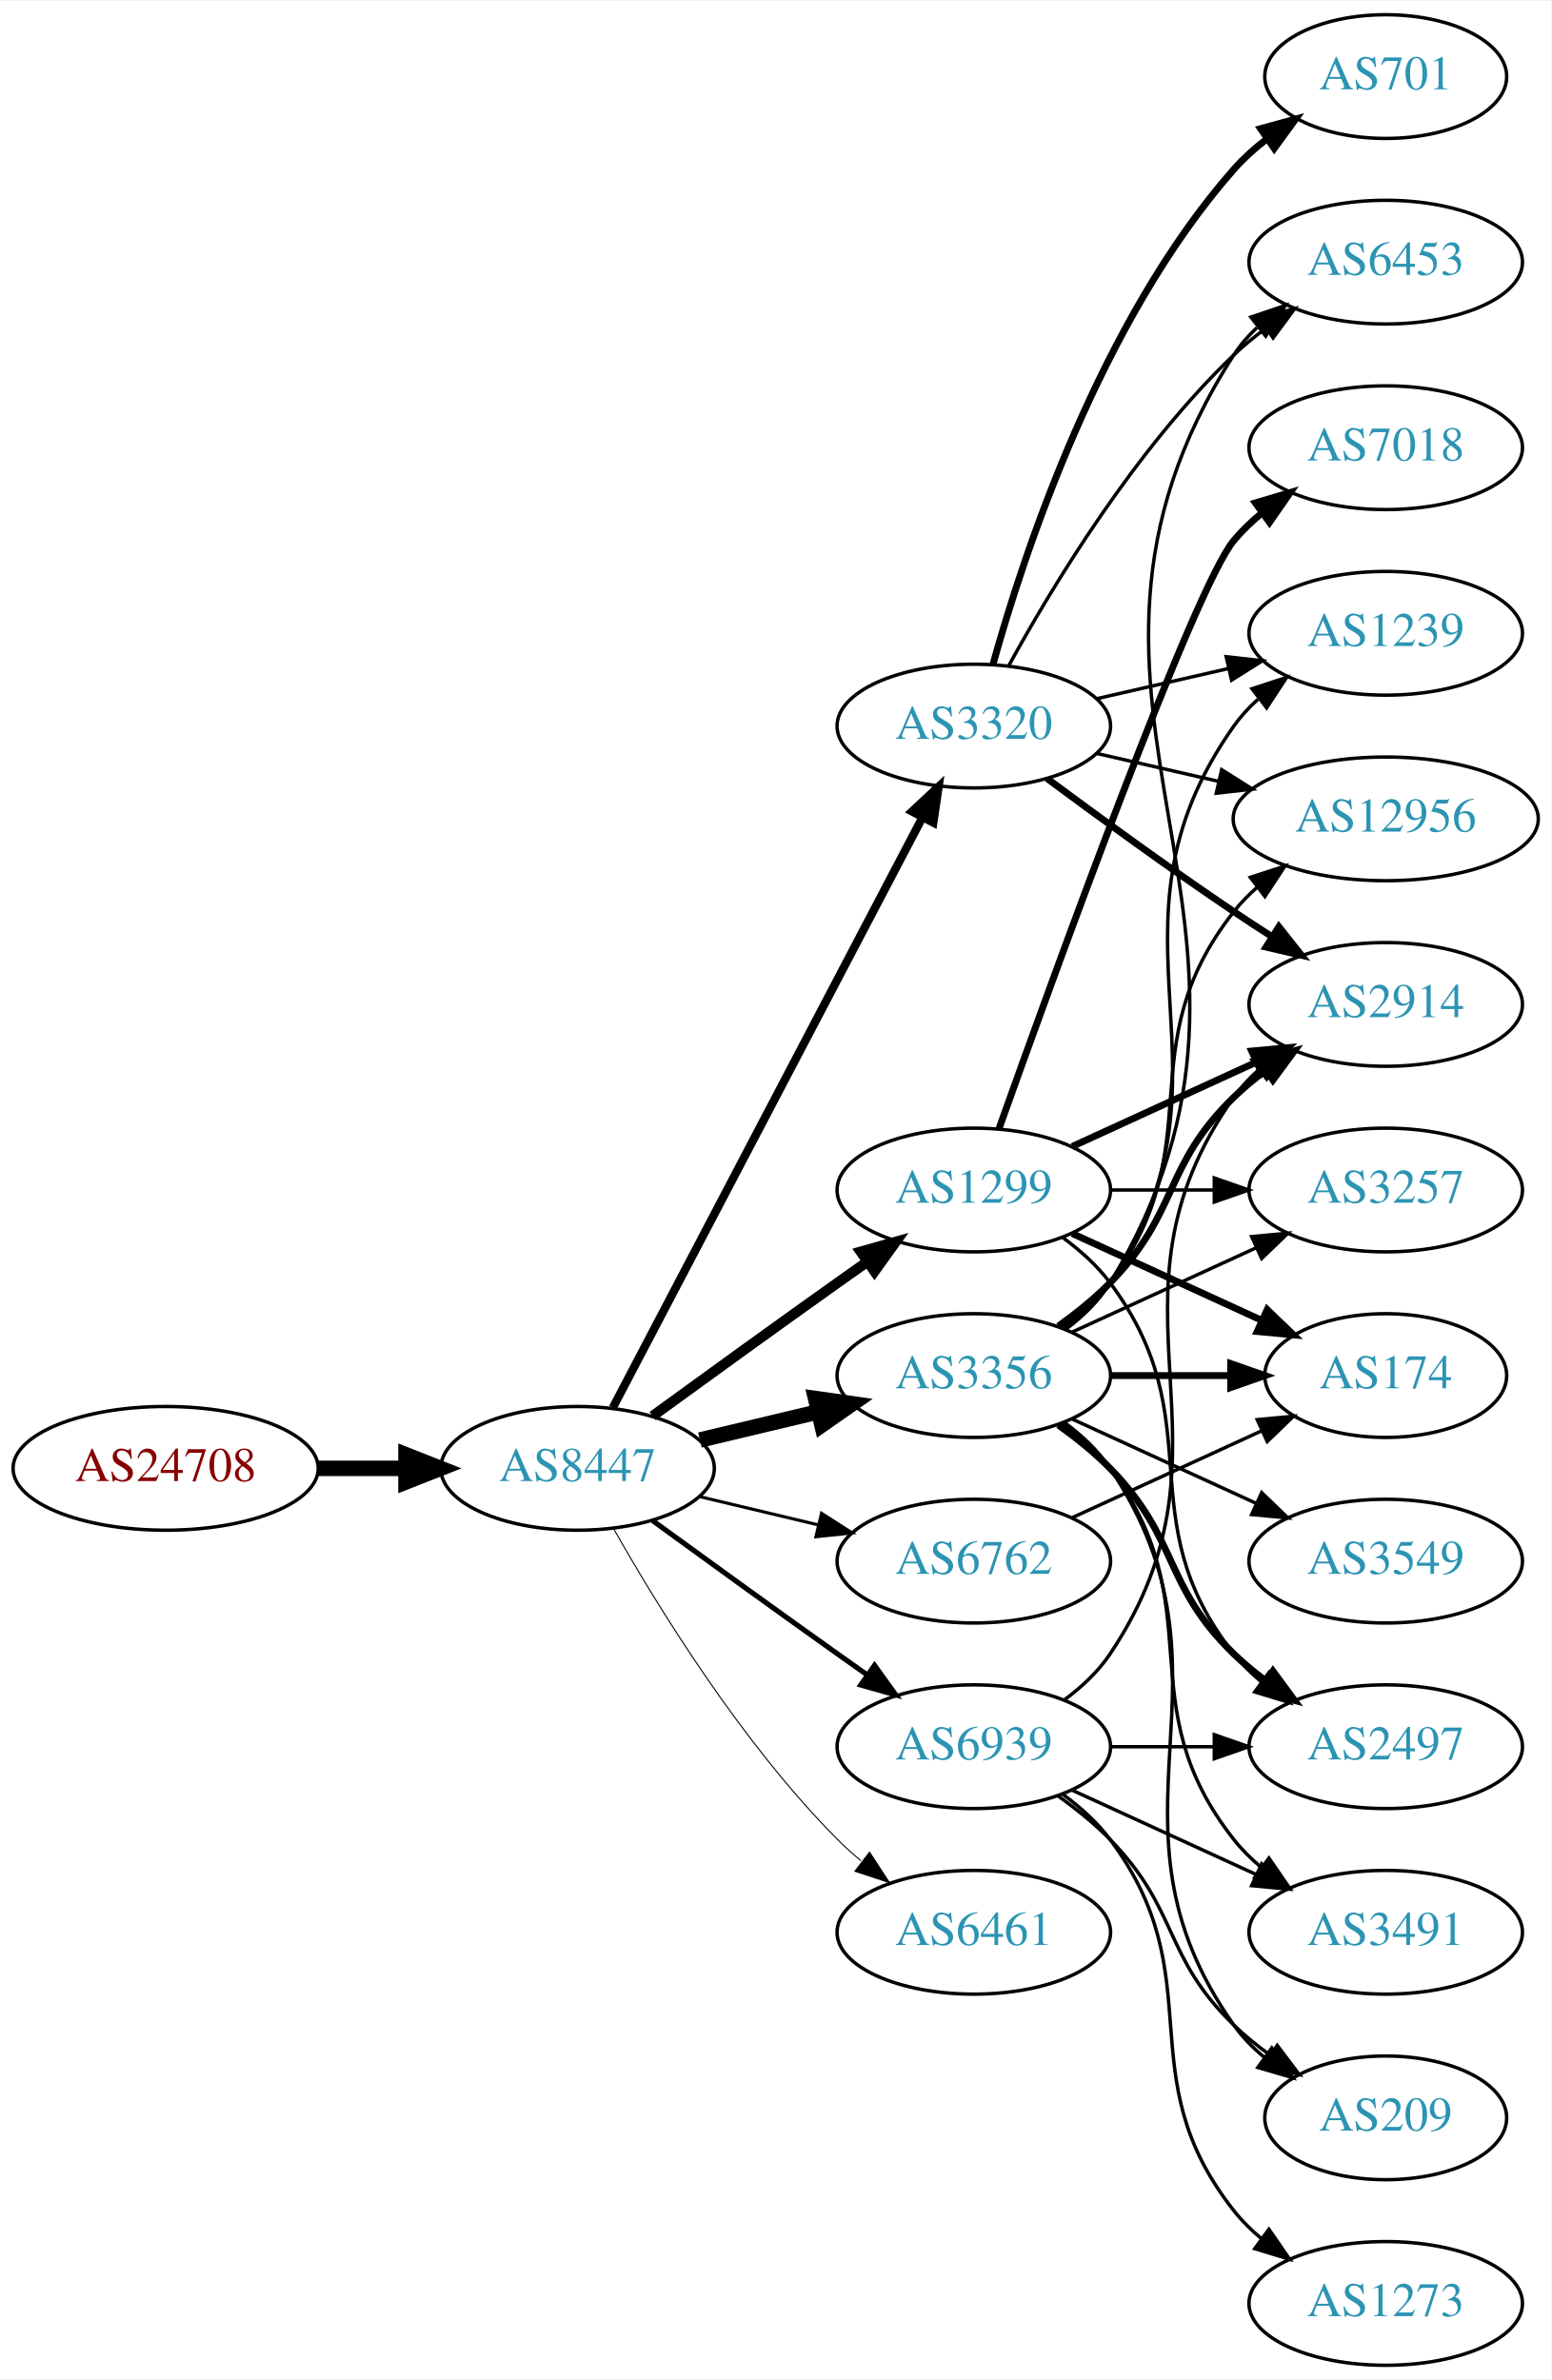
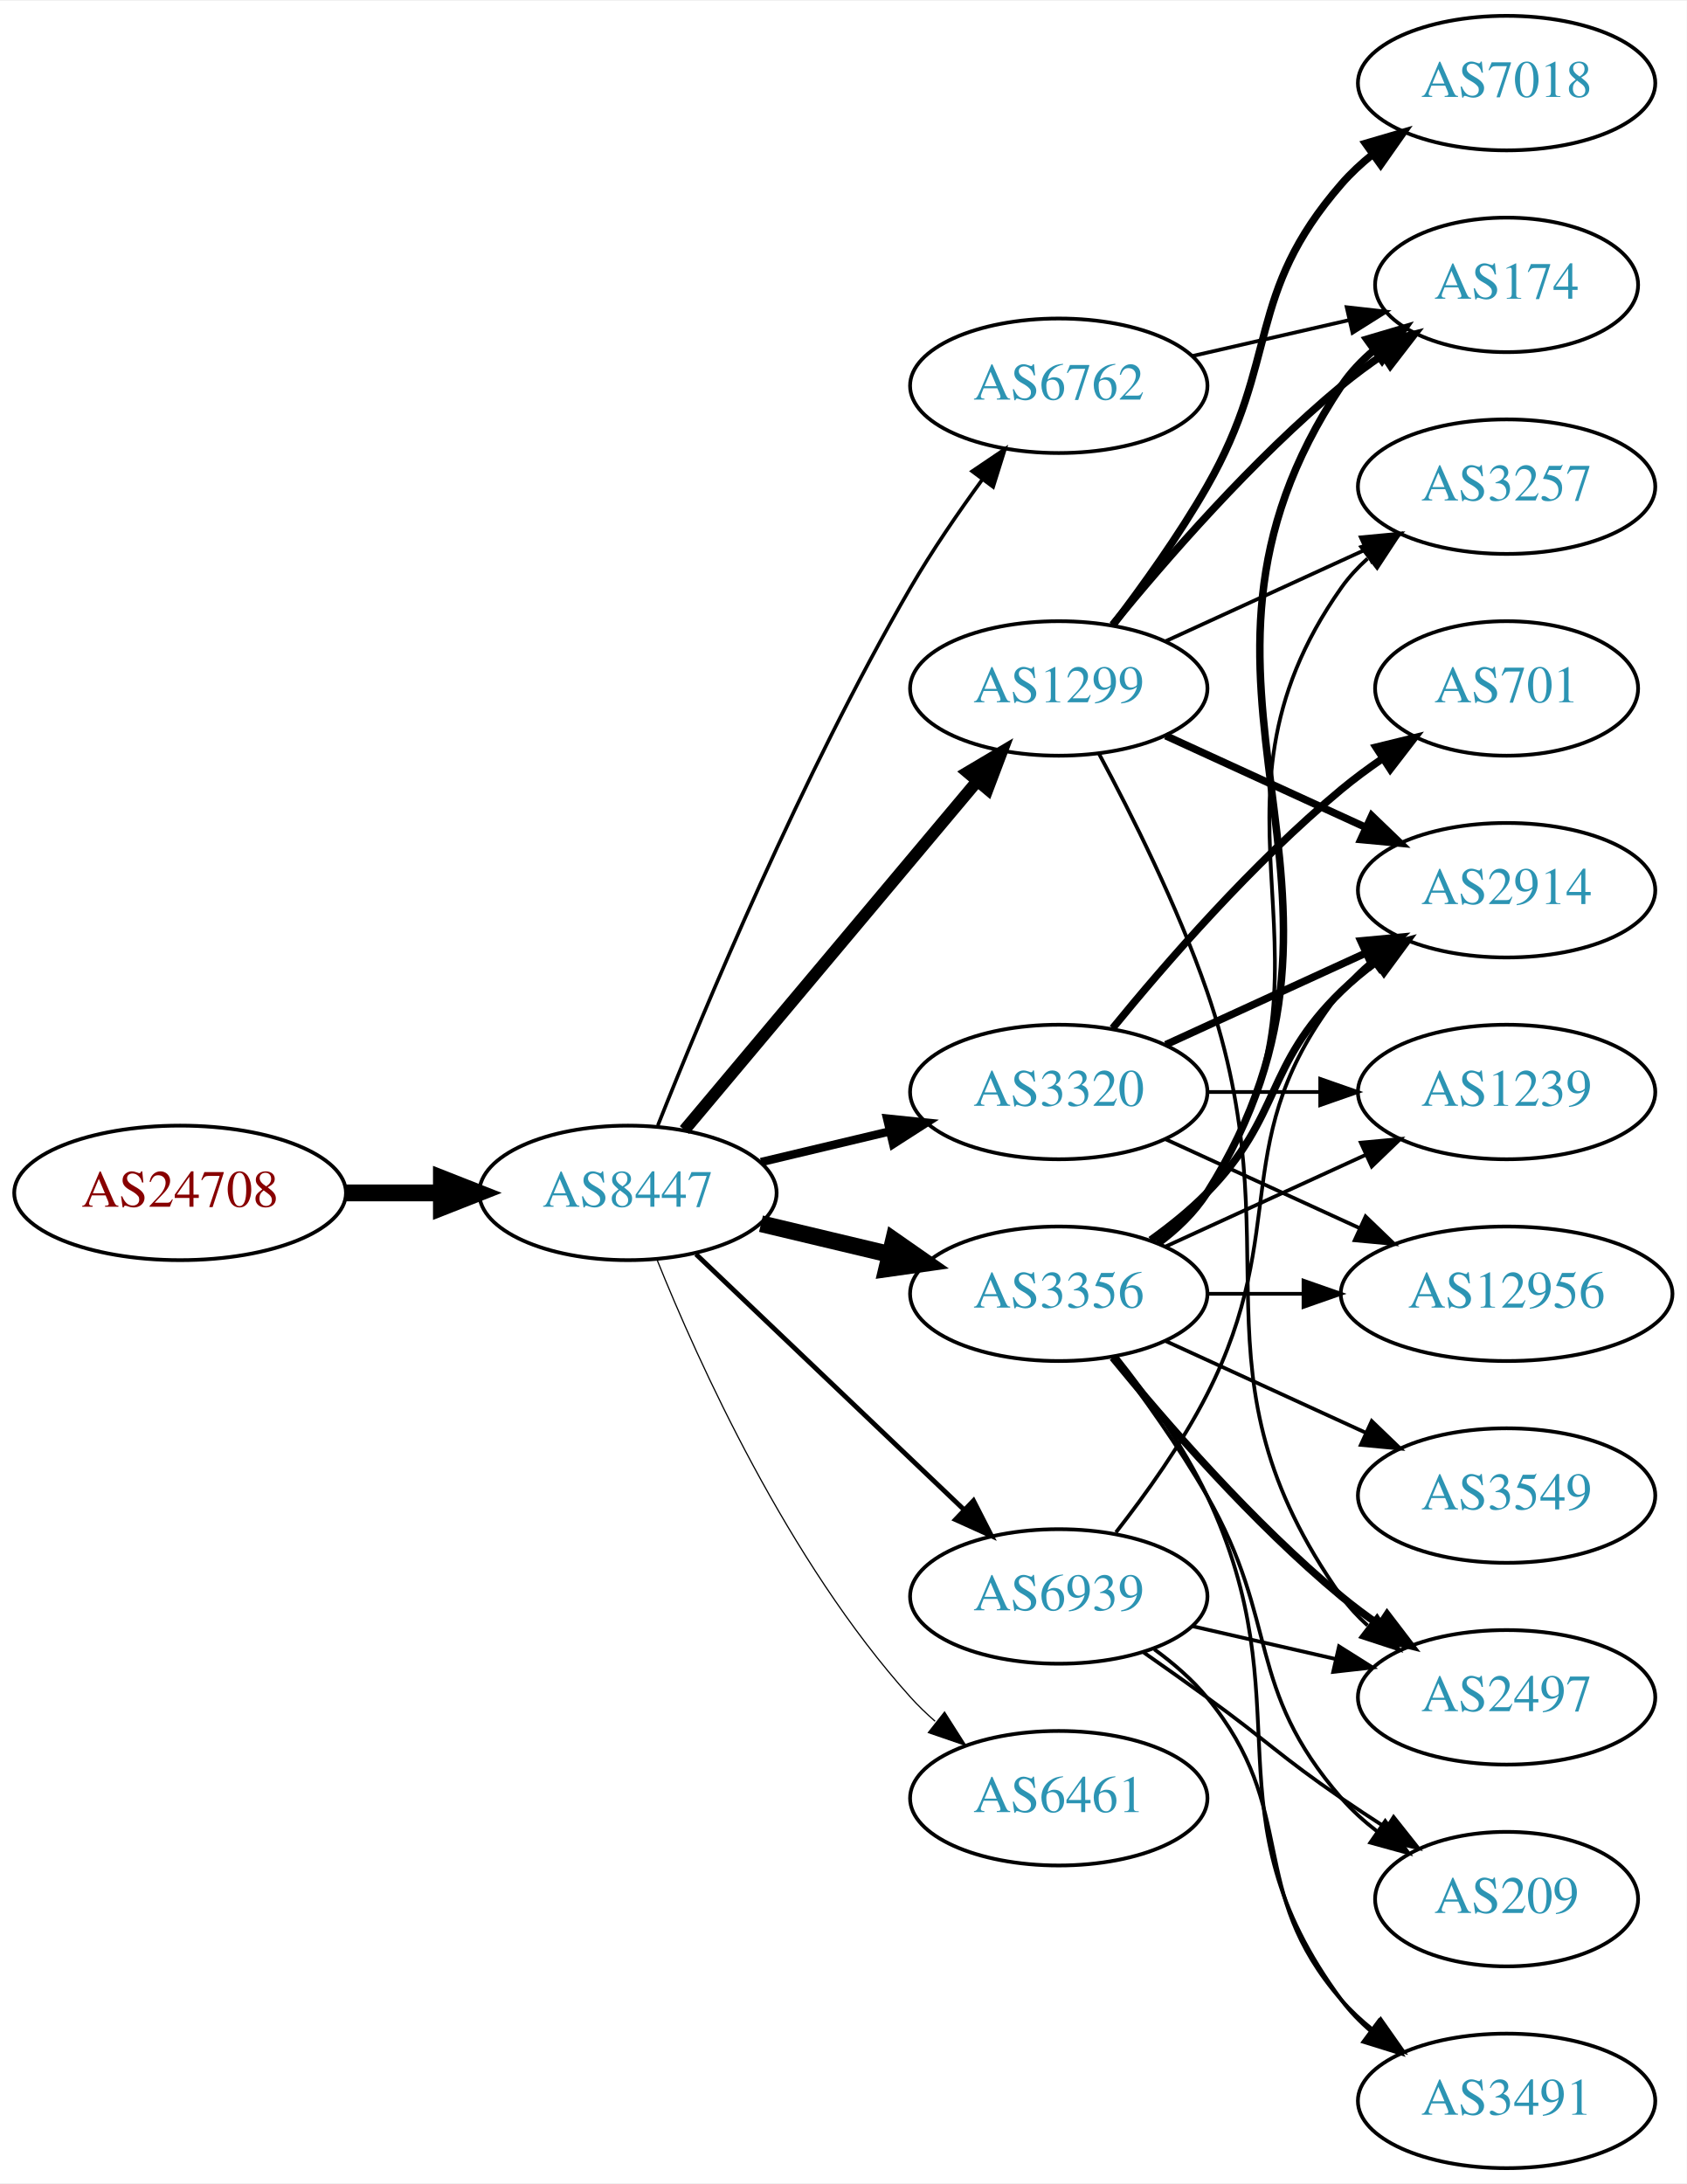
- <svg xmlns="http://www.w3.org/2000/svg" xmlns:xlink="http://www.w3.org/1999/xlink" width="451pt" height="692pt" viewBox="0.00 0.00 451.37 692.00">
-   <g id="graph0" class="graph" transform="scale(1 1) rotate(0) translate(4 688)">
-     <polygon fill="white" stroke="none" points="-4,4 -4,-688 447.37,-688 447.37,4 -4,4" />
+ <svg xmlns="http://www.w3.org/2000/svg" xmlns:xlink="http://www.w3.org/1999/xlink" width="451pt" height="584pt" viewBox="0.00 0.00 451.37 584.00">
+   <g id="graph0" class="graph" transform="scale(1 1) rotate(0) translate(4 580)">
+     <polygon fill="white" stroke="none" points="-4,4 -4,-580 447.37,-580 447.37,4 -4,4" />
    <g id="node1" class="node">
      <g id="a_node1">
        <a xlink:href="/asn/24708" xlink:title="AS24708 ~ GRZ IT Center GmbH [AT]">
          <ellipse fill="#ffffff" stroke="black" cx="44.196" cy="-261" rx="44.393" ry="18" />
          <text text-anchor="middle" x="44.196" y="-257.3" font-family="Times,serif" font-size="14.00" fill="#880000">AS24708</text>
        </a>
      </g>
    </g>
    <g id="node2" class="node">
      <g id="a_node2">
        <a xlink:href="/asn/8447" xlink:title="AS8447 ~ A1 Telekom Austria AG [AT]">
          <ellipse fill="#ffffff" stroke="black" cx="164.039" cy="-261" rx="39.794" ry="18" />
          <text text-anchor="middle" x="164.039" y="-257.3" font-family="Times,serif" font-size="14.00" fill="#2c94b3">AS8447</text>
        </a>
      </g>
    </g>
    <g id="edge1" class="edge">
      <path fill="none" stroke="black" stroke-width="4.5" d="M88.407,-261C96.72,-261 105.482,-261 113.965,-261" />
      <polygon fill="black" stroke="black" stroke-width="4.5" points="114.123,-264.938 124.123,-261 114.123,-257.063 114.123,-264.938" />
    </g>
    <g id="node3" class="node">
      <g id="a_node3">
        <a xlink:href="/asn/1299" xlink:title="AS1299 ~ Telia Carrier [EU]">
-           <ellipse fill="#ffffff" stroke="black" cx="279.332" cy="-342" rx="39.794" ry="18" />
-           <text text-anchor="middle" x="279.332" y="-338.3" font-family="Times,serif" font-size="14.00" fill="#2c94b3">AS1299</text>
+           <ellipse fill="#ffffff" stroke="black" cx="279.332" cy="-396" rx="39.794" ry="18" />
+           <text text-anchor="middle" x="279.332" y="-392.3" font-family="Times,serif" font-size="14.00" fill="#2c94b3">AS1299</text>
        </a>
      </g>
    </g>
    <g id="edge2" class="edge">
-       <path fill="none" stroke="black" stroke-width="3" d="M185.887,-276.222C200.821,-287.091 221.435,-302.025 239.685,-315 242.506,-317.005 245.449,-319.085 248.397,-321.159" />
-       <polygon fill="black" stroke="black" stroke-width="3" points="246.424,-324.05 256.621,-326.926 250.443,-318.319 246.424,-324.05" />
+       <path fill="none" stroke="black" stroke-width="3.214" d="M179.158,-277.825C198.833,-301.269 234.637,-343.934 257.415,-371.076" />
+       <polygon fill="black" stroke="black" stroke-width="3.214" points="254.925,-373.553 264.034,-378.963 260.287,-369.053 254.925,-373.553" />
    </g>
    <g id="node4" class="node">
      <g id="a_node4">
-         <a xlink:href="/asn/3320" xlink:title="AS3320 ~ DTAG [DE]">
+         <a xlink:href="/asn/6762" xlink:title="AS6762 ~ TELECOM ITALIA SPARKLE S.p.A. [IT]">
          <ellipse fill="#ffffff" stroke="black" cx="279.332" cy="-477" rx="39.794" ry="18" />
-           <text text-anchor="middle" x="279.332" y="-473.3" font-family="Times,serif" font-size="14.00" fill="#2c94b3">AS3320</text>
+           <text text-anchor="middle" x="279.332" y="-473.3" font-family="Times,serif" font-size="14.00" fill="#2c94b3">AS6762</text>
        </a>
      </g>
    </g>
    <g id="edge3" class="edge">
-       <path fill="none" stroke="black" stroke-width="2.4" d="M174.31,-278.676C194.151,-316.505 240.829,-405.499 264.316,-450.278" />
-       <polygon fill="black" stroke="black" stroke-width="2.4" points="261.347,-452.152 269.091,-459.383 267.546,-448.901 261.347,-452.152" />
+       <path fill="none" stroke="black" stroke-width="0.964" d="M172.042,-279.051C184.169,-309.57 210.587,-372.933 239.685,-423 245.392,-432.819 252.43,-443.078 258.929,-451.984" />
+       <polygon fill="black" stroke="black" stroke-width="0.964" points="256.155,-454.119 264.934,-460.05 261.77,-449.938 256.155,-454.119" />
    </g>
    <g id="node5" class="node">
      <g id="a_node5">
-         <a xlink:href="/asn/3356" xlink:title="AS3356 ~ Level 3 Parent, LLC [US]">
+         <a xlink:href="/asn/3320" xlink:title="AS3320 ~ DTAG [DE]">
          <ellipse fill="#ffffff" stroke="black" cx="279.332" cy="-288" rx="39.794" ry="18" />
-           <text text-anchor="middle" x="279.332" y="-284.3" font-family="Times,serif" font-size="14.00" fill="#2c94b3">AS3356</text>
+           <text text-anchor="middle" x="279.332" y="-284.3" font-family="Times,serif" font-size="14.00" fill="#2c94b3">AS3320</text>
        </a>
      </g>
    </g>
    <g id="edge4" class="edge">
-       <path fill="none" stroke="black" stroke-width="4.5" d="M199.646,-269.248C210.517,-271.838 222.671,-274.735 234.114,-277.462" />
-       <polygon fill="black" stroke="black" stroke-width="4.5" points="233.296,-281.315 243.936,-279.803 235.122,-273.654 233.296,-281.315" />
+       <path fill="none" stroke="black" stroke-width="2.25" d="M199.646,-269.248C210.517,-271.838 222.671,-274.735 234.114,-277.462" />
+       <polygon fill="black" stroke="black" stroke-width="2.25" points="233.397,-280.889 243.936,-279.803 235.02,-274.08 233.397,-280.889" />
    </g>
    <g id="node6" class="node">
      <g id="a_node6">
-         <a xlink:href="/asn/6762" xlink:title="AS6762 ~ TELECOM ITALIA SPARKLE S.p.A. [IT]">
+         <a xlink:href="/asn/3356" xlink:title="AS3356 ~ Level 3 Parent, LLC [US]">
          <ellipse fill="#ffffff" stroke="black" cx="279.332" cy="-234" rx="39.794" ry="18" />
-           <text text-anchor="middle" x="279.332" y="-230.3" font-family="Times,serif" font-size="14.00" fill="#2c94b3">AS6762</text>
+           <text text-anchor="middle" x="279.332" y="-230.3" font-family="Times,serif" font-size="14.00" fill="#2c94b3">AS3356</text>
        </a>
      </g>
    </g>
    <g id="edge5" class="edge">
-       <path fill="none" stroke="black" stroke-width="0.9" d="M199.646,-252.752C210.517,-250.162 222.671,-247.265 234.114,-244.538" />
-       <polygon fill="black" stroke="black" stroke-width="0.9" points="235.02,-247.92 243.936,-242.197 233.397,-241.111 235.02,-247.92" />
+       <path fill="none" stroke="black" stroke-width="4.5" d="M199.646,-252.752C210.517,-250.162 222.671,-247.265 234.114,-244.538" />
+       <polygon fill="black" stroke="black" stroke-width="4.5" points="235.122,-248.346 243.936,-242.197 233.296,-240.685 235.122,-248.346" />
    </g>
    <g id="node7" class="node">
      <g id="a_node7">
        <a xlink:href="/asn/6461" xlink:title="AS6461 ~ Zayo Bandwidth [US]">
-           <ellipse fill="#ffffff" stroke="black" cx="279.332" cy="-126" rx="39.794" ry="18" />
-           <text text-anchor="middle" x="279.332" y="-122.3" font-family="Times,serif" font-size="14.00" fill="#2c94b3">AS6461</text>
+           <ellipse fill="#ffffff" stroke="black" cx="279.332" cy="-99" rx="39.794" ry="18" />
+           <text text-anchor="middle" x="279.332" y="-95.3" font-family="Times,serif" font-size="14.00" fill="#2c94b3">AS6461</text>
        </a>
      </g>
    </g>
    <g id="edge6" class="edge">
-       <path fill="none" stroke="black" stroke-width="0.3" d="M174.498,-243.51C187.28,-220.904 211.712,-181.114 239.685,-153 241.796,-150.879 244.092,-148.812 246.477,-146.829" />
-       <polygon fill="black" stroke="black" stroke-width="0.3" points="248.993,-149.31 254.793,-140.444 244.73,-143.758 248.993,-149.31" />
+       <path fill="none" stroke="black" stroke-width="0.321" d="M171.786,-243.213C182.837,-215.757 206.891,-162.422 239.685,-126 241.688,-123.776 243.906,-121.637 246.239,-119.603" />
+       <polygon fill="black" stroke="black" stroke-width="0.321" points="248.769,-122.065 254.458,-113.127 244.437,-116.567 248.769,-122.065" />
    </g>
    <g id="node8" class="node">
      <g id="a_node8">
        <a xlink:href="/asn/6939" xlink:title="AS6939 ~ Hurricane Electric LLC [US]">
-           <ellipse fill="#ffffff" stroke="black" cx="279.332" cy="-180" rx="39.794" ry="18" />
-           <text text-anchor="middle" x="279.332" y="-176.3" font-family="Times,serif" font-size="14.00" fill="#2c94b3">AS6939</text>
+           <ellipse fill="#ffffff" stroke="black" cx="279.332" cy="-153" rx="39.794" ry="18" />
+           <text text-anchor="middle" x="279.332" y="-149.3" font-family="Times,serif" font-size="14.00" fill="#2c94b3">AS6939</text>
        </a>
      </g>
    </g>
    <g id="edge7" class="edge">
-       <path fill="none" stroke="black" stroke-width="1.5" d="M185.887,-245.778C200.821,-234.909 221.435,-219.975 239.685,-207 242.506,-204.995 245.449,-202.915 248.397,-200.841" />
-       <polygon fill="black" stroke="black" stroke-width="1.5" points="250.443,-203.681 256.621,-195.074 246.424,-197.95 250.443,-203.681" />
+       <path fill="none" stroke="black" stroke-width="1.286" d="M182.245,-244.597C201.321,-226.413 232.241,-196.937 253.838,-176.349" />
+       <polygon fill="black" stroke="black" stroke-width="1.286" points="256.511,-178.637 261.334,-169.203 251.681,-173.57 256.511,-178.637" />
    </g>
    <g id="node9" class="node">
      <g id="a_node9">
-         <a xlink:href="/asn/2914" xlink:title="AS2914 ~ NTT America, Inc. [US]">
-           <ellipse fill="#ffffff" stroke="black" cx="399.174" cy="-396" rx="39.794" ry="18" />
-           <text text-anchor="middle" x="399.174" y="-392.3" font-family="Times,serif" font-size="14.00" fill="#2c94b3">AS2914</text>
-         </a>
-       </g>
-     </g>
-     <g id="edge24" class="edge">
-       <path fill="none" stroke="black" stroke-width="2" d="M307.96,-354.661C323.917,-361.973 344.188,-371.261 361.471,-379.181" />
-       <polygon fill="black" stroke="black" stroke-width="2" points="360.169,-382.435 370.718,-383.419 363.085,-376.071 360.169,-382.435" />
-     </g>
-     <g id="node14" class="node">
-       <g id="a_node14">
        <a xlink:href="/asn/174" xlink:title="AS174 ~ Cogent Communications [US]">
-           <ellipse fill="#ffffff" stroke="black" cx="399.174" cy="-288" rx="35.194" ry="18" />
-           <text text-anchor="middle" x="399.174" y="-284.3" font-family="Times,serif" font-size="14.00" fill="#2c94b3">AS174</text>
-         </a>
-       </g>
-     </g>
-     <g id="edge27" class="edge">
-       <path fill="none" stroke="black" stroke-width="2" d="M307.96,-329.339C324.377,-321.817 345.358,-312.202 362.955,-304.139" />
-       <polygon fill="black" stroke="black" stroke-width="2" points="364.7,-307.189 372.332,-299.842 361.783,-300.826 364.7,-307.189" />
-     </g>
-     <g id="node15" class="node">
-       <g id="a_node15">
-         <a xlink:href="/asn/2497" xlink:title="AS2497 ~ Internet Initiative Japan Inc. [JP]">
-           <ellipse fill="#ffffff" stroke="black" cx="399.174" cy="-180" rx="39.794" ry="18" />
-           <text text-anchor="middle" x="399.174" y="-176.3" font-family="Times,serif" font-size="14.00" fill="#2c94b3">AS2497</text>
-         </a>
-       </g>
-     </g>
-     <g id="edge23" class="edge">
-       <path fill="none" stroke="black" d="M305.262,-328.118C310.338,-324.389 315.256,-319.984 318.978,-315 349.249,-274.458 323.679,-246.754 354.978,-207 357.303,-204.047 360.047,-201.33 363.006,-198.853" />
-       <polygon fill="black" stroke="black" points="365.199,-201.585 371.203,-192.855 361.065,-195.936 365.199,-201.585" />
-     </g>
-     <g id="node18" class="node">
-       <g id="a_node18">
-         <a xlink:href="/asn/3257" xlink:title="AS3257 ~ GTT [DE]">
-           <ellipse fill="#ffffff" stroke="black" cx="399.174" cy="-342" rx="39.794" ry="18" />
-           <text text-anchor="middle" x="399.174" y="-338.3" font-family="Times,serif" font-size="14.00" fill="#2c94b3">AS3257</text>
-         </a>
-       </g>
-     </g>
-     <g id="edge26" class="edge">
-       <path fill="none" stroke="black" d="M319.244,-342C328.798,-342 339.147,-342 349.11,-342" />
-       <polygon fill="black" stroke="black" points="349.302,-345.5 359.302,-342 349.302,-338.5 349.302,-345.5" />
-     </g>
-     <g id="node20" class="node">
-       <g id="a_node20">
+           <ellipse fill="#ffffff" stroke="black" cx="399.174" cy="-504" rx="35.194" ry="18" />
+           <text text-anchor="middle" x="399.174" y="-500.3" font-family="Times,serif" font-size="14.00" fill="#2c94b3">AS174</text>
+         </a>
+       </g>
+     </g>
+     <g id="edge8" class="edge">
+       <path fill="none" stroke="black" stroke-width="2" d="M293.751,-413.065C307.865,-430.375 331.28,-457.345 354.978,-477 358.441,-479.872 362.234,-482.669 366.088,-485.308" />
+       <polygon fill="black" stroke="black" stroke-width="2" points="364.231,-488.275 374.521,-490.797 368.05,-482.408 364.231,-488.275" />
+     </g>
+     <g id="node10" class="node">
+       <g id="a_node10">
        <a xlink:href="/asn/7018" xlink:title="AS7018 ~ AT&amp;T Services, Inc. [US]">
          <ellipse fill="#ffffff" stroke="black" cx="399.174" cy="-558" rx="39.794" ry="18" />
          <text text-anchor="middle" x="399.174" y="-554.3" font-family="Times,serif" font-size="14.00" fill="#2c94b3">AS7018</text>
        </a>
      </g>
    </g>
-     <g id="edge25" class="edge">
-       <path fill="none" stroke="black" stroke-width="2" d="M286.662,-359.86C302.502,-404.267 343.411,-517.103 354.978,-531 357.383,-533.889 360.179,-536.563 363.172,-539.013" />
-       <polygon fill="black" stroke="black" stroke-width="2" points="361.26,-541.95 371.415,-544.973 365.361,-536.277 361.26,-541.95" />
-     </g>
-     <g id="edge8" class="edge">
-       <path fill="none" stroke="black" stroke-width="2" d="M300.662,-461.723C315.524,-450.696 336.269,-435.593 354.978,-423 358.527,-420.611 362.277,-418.161 366.026,-415.758" />
-       <polygon fill="black" stroke="black" stroke-width="2" points="368.094,-418.591 374.674,-410.288 364.352,-412.675 368.094,-418.591" />
-     </g>
-     <g id="node10" class="node">
-       <g id="a_node10">
-         <a xlink:href="/asn/701" xlink:title="AS701 ~ UUNET [US]">
-           <ellipse fill="#ffffff" stroke="black" cx="399.174" cy="-666" rx="35.194" ry="18" />
-           <text text-anchor="middle" x="399.174" y="-662.3" font-family="Times,serif" font-size="14.00" fill="#2c94b3">AS701</text>
-         </a>
-       </g>
-     </g>
    <g id="edge9" class="edge">
-       <path fill="none" stroke="black" stroke-width="2" d="M284.904,-494.946C293.81,-526.995 316.094,-594.842 354.978,-639 357.805,-642.211 361.107,-645.172 364.602,-647.864" />
-       <polygon fill="black" stroke="black" stroke-width="2" points="362.759,-650.845 372.977,-653.645 366.736,-645.084 362.759,-650.845" />
+       <path fill="none" stroke="black" stroke-width="2" d="M293.793,-412.913C301.686,-423.27 311.535,-436.992 318.978,-450 338.543,-484.194 329.144,-501.258 354.978,-531 357.443,-533.838 360.28,-536.477 363.297,-538.906" />
+       <polygon fill="black" stroke="black" stroke-width="2" points="361.408,-541.858 371.575,-544.836 365.484,-536.167 361.408,-541.858" />
    </g>
    <g id="node11" class="node">
      <g id="a_node11">
-         <a xlink:href="/asn/1239" xlink:title="AS1239 ~ Sprint [US]">
-           <ellipse fill="#ffffff" stroke="black" cx="399.174" cy="-504" rx="39.794" ry="18" />
-           <text text-anchor="middle" x="399.174" y="-500.3" font-family="Times,serif" font-size="14.00" fill="#2c94b3">AS1239</text>
+         <a xlink:href="/asn/2914" xlink:title="AS2914 ~ NTT America, Inc. [US]">
+           <ellipse fill="#ffffff" stroke="black" cx="399.174" cy="-342" rx="39.794" ry="18" />
+           <text text-anchor="middle" x="399.174" y="-338.3" font-family="Times,serif" font-size="14.00" fill="#2c94b3">AS2914</text>
        </a>
      </g>
    </g>
    <g id="edge10" class="edge">
-       <path fill="none" stroke="black" d="M315.051,-484.955C327.051,-487.704 340.672,-490.825 353.364,-493.733" />
-       <polygon fill="black" stroke="black" points="352.767,-497.187 363.296,-496.009 354.33,-490.364 352.767,-497.187" />
+       <path fill="none" stroke="black" stroke-width="2" d="M307.96,-383.339C323.917,-376.027 344.188,-366.739 361.471,-358.819" />
+       <polygon fill="black" stroke="black" stroke-width="2" points="363.085,-361.929 370.718,-354.581 360.169,-355.565 363.085,-361.929" />
    </g>
    <g id="node12" class="node">
      <g id="a_node12">
-         <a xlink:href="/asn/12956" xlink:title="AS12956 ~ TELXIUS [ES]">
-           <ellipse fill="#ffffff" stroke="black" cx="399.174" cy="-450" rx="44.393" ry="18" />
-           <text text-anchor="middle" x="399.174" y="-446.3" font-family="Times,serif" font-size="14.00" fill="#2c94b3">AS12956</text>
+         <a xlink:href="/asn/2497" xlink:title="AS2497 ~ Internet Initiative Japan Inc. [JP]">
+           <ellipse fill="#ffffff" stroke="black" cx="399.174" cy="-126" rx="39.794" ry="18" />
+           <text text-anchor="middle" x="399.174" y="-122.3" font-family="Times,serif" font-size="14.00" fill="#2c94b3">AS2497</text>
        </a>
      </g>
    </g>
    <g id="edge11" class="edge">
-       <path fill="none" stroke="black" d="M315.051,-469.045C326.189,-466.493 338.725,-463.621 350.618,-460.896" />
-       <polygon fill="black" stroke="black" points="351.446,-464.297 360.412,-458.652 349.883,-457.474 351.446,-464.297" />
+       <path fill="none" stroke="black" d="M290.124,-378.474C298.762,-362.389 311.159,-337.685 318.978,-315 343.012,-245.269 312.399,-213.225 354.978,-153 356.969,-150.184 359.356,-147.599 361.972,-145.24" />
+       <polygon fill="black" stroke="black" points="364.525,-147.694 370.34,-138.838 360.271,-142.135 364.525,-147.694" />
    </g>
    <g id="node13" class="node">
      <g id="a_node13">
-         <a xlink:href="/asn/6453" xlink:title="AS6453 ~ TATA COMMUNICATIONS (AMERICA) INC [US]">
-           <ellipse fill="#ffffff" stroke="black" cx="399.174" cy="-612" rx="39.794" ry="18" />
-           <text text-anchor="middle" x="399.174" y="-608.3" font-family="Times,serif" font-size="14.00" fill="#2c94b3">AS6453</text>
+         <a xlink:href="/asn/3257" xlink:title="AS3257 ~ GTT [DE]">
+           <ellipse fill="#ffffff" stroke="black" cx="399.174" cy="-450" rx="39.794" ry="18" />
+           <text text-anchor="middle" x="399.174" y="-446.3" font-family="Times,serif" font-size="14.00" fill="#2c94b3">AS3257</text>
        </a>
      </g>
    </g>
    <g id="edge12" class="edge">
-       <path fill="none" stroke="black" d="M289.573,-494.713C302.118,-517.561 326.295,-557.611 354.978,-585 357.846,-587.739 361.035,-590.347 364.344,-592.785" />
-       <polygon fill="black" stroke="black" points="362.468,-595.742 372.704,-598.477 366.407,-589.956 362.468,-595.742" />
+       <path fill="none" stroke="black" d="M307.96,-408.661C323.917,-415.973 344.188,-425.261 361.471,-433.181" />
+       <polygon fill="black" stroke="black" points="360.169,-436.435 370.718,-437.419 363.085,-430.071 360.169,-436.435" />
+     </g>
+     <g id="edge30" class="edge">
+       <path fill="none" stroke="black" d="M315.051,-484.955C328.143,-487.955 343.166,-491.396 356.806,-494.522" />
+       <polygon fill="black" stroke="black" points="356.384,-498.016 366.914,-496.838 357.948,-491.193 356.384,-498.016" />
+     </g>
+     <g id="edge24" class="edge">
+       <path fill="none" stroke="black" stroke-width="2" d="M307.96,-300.661C323.917,-307.973 344.188,-317.261 361.471,-325.181" />
+       <polygon fill="black" stroke="black" stroke-width="2" points="360.169,-328.435 370.718,-329.419 363.085,-322.071 360.169,-328.435" />
+     </g>
+     <g id="node14" class="node">
+       <g id="a_node14">
+         <a xlink:href="/asn/1239" xlink:title="AS1239 ~ Sprint [US]">
+           <ellipse fill="#ffffff" stroke="black" cx="399.174" cy="-288" rx="39.794" ry="18" />
+           <text text-anchor="middle" x="399.174" y="-284.3" font-family="Times,serif" font-size="14.00" fill="#2c94b3">AS1239</text>
+         </a>
+       </g>
+     </g>
+     <g id="edge25" class="edge">
+       <path fill="none" stroke="black" d="M319.244,-288C328.798,-288 339.147,-288 349.11,-288" />
+       <polygon fill="black" stroke="black" points="349.302,-291.5 359.302,-288 349.302,-284.5 349.302,-291.5" />
+     </g>
+     <g id="node15" class="node">
+       <g id="a_node15">
+         <a xlink:href="/asn/12956" xlink:title="AS12956 ~ TELXIUS [ES]">
+           <ellipse fill="#ffffff" stroke="black" cx="399.174" cy="-234" rx="44.393" ry="18" />
+           <text text-anchor="middle" x="399.174" y="-230.3" font-family="Times,serif" font-size="14.00" fill="#2c94b3">AS12956</text>
+         </a>
+       </g>
+     </g>
+     <g id="edge23" class="edge">
+       <path fill="none" stroke="black" d="M307.96,-275.339C323.458,-268.238 343.025,-259.272 359.971,-251.506" />
+       <polygon fill="black" stroke="black" points="361.441,-254.683 369.074,-247.335 358.525,-248.319 361.441,-254.683" />
+     </g>
+     <g id="node19" class="node">
+       <g id="a_node19">
+         <a xlink:href="/asn/701" xlink:title="AS701 ~ UUNET [US]">
+           <ellipse fill="#ffffff" stroke="black" cx="399.174" cy="-396" rx="35.194" ry="18" />
+           <text text-anchor="middle" x="399.174" y="-392.3" font-family="Times,serif" font-size="14.00" fill="#2c94b3">AS701</text>
+         </a>
+       </g>
+     </g>
+     <g id="edge22" class="edge">
+       <path fill="none" stroke="black" stroke-width="2" d="M293.751,-305.065C307.865,-322.375 331.28,-349.345 354.978,-369 358.441,-371.872 362.234,-374.669 366.088,-377.308" />
+       <polygon fill="black" stroke="black" stroke-width="2" points="364.231,-380.275 374.521,-382.797 368.05,-374.408 364.231,-380.275" />
+     </g>
+     <g id="edge13" class="edge">
+       <path fill="none" stroke="black" stroke-width="2" d="M305.858,-247.472C310.903,-251.223 315.658,-255.74 318.978,-261 370.928,-343.3 300.94,-396.056 354.978,-477 357.354,-480.558 360.374,-483.736 363.71,-486.549" />
+       <polygon fill="black" stroke="black" stroke-width="2" points="361.755,-489.455 371.914,-492.462 365.848,-483.776 361.755,-489.455" />
+     </g>
+     <g id="edge14" class="edge">
+       <path fill="none" stroke="black" stroke-width="2" d="M303.926,-248.389C309.182,-252.148 314.513,-256.437 318.978,-261 339.151,-281.617 334.285,-294.906 354.978,-315 357.823,-317.763 360.997,-320.386 364.297,-322.834" />
+       <polygon fill="black" stroke="black" stroke-width="2" points="362.414,-325.786 372.645,-328.538 366.363,-320.006 362.414,-325.786" />
+     </g>
+     <g id="edge20" class="edge">
+       <path fill="none" stroke="black" stroke-width="2" d="M293.751,-216.935C307.865,-199.625 331.28,-172.655 354.978,-153 358.194,-150.332 361.695,-147.73 365.265,-145.259" />
+       <polygon fill="black" stroke="black" stroke-width="2" points="367.189,-148.183 373.622,-139.764 363.343,-142.334 367.189,-148.183" />
+     </g>
+     <g id="edge17" class="edge">
+       <path fill="none" stroke="black" d="M305.651,-247.607C310.707,-251.351 315.518,-255.831 318.978,-261 360.003,-322.294 312.399,-362.775 354.978,-423 356.969,-425.816 359.356,-428.401 361.972,-430.76" />
+       <polygon fill="black" stroke="black" points="360.271,-433.865 370.34,-437.162 364.525,-428.306 360.271,-433.865" />
    </g>
    <g id="edge15" class="edge">
-       <path fill="none" stroke="black" stroke-width="2" d="M303.926,-302.389C309.182,-306.148 314.513,-310.437 318.978,-315 339.151,-335.617 334.285,-348.906 354.978,-369 357.823,-371.763 360.997,-374.386 364.297,-376.834" />
-       <polygon fill="black" stroke="black" stroke-width="2" points="362.414,-379.786 372.645,-382.538 366.363,-374.006 362.414,-379.786" />
-     </g>
-     <g id="edge21" class="edge">
-       <path fill="none" stroke="black" d="M305.651,-301.607C310.707,-305.351 315.518,-309.831 318.978,-315 360.003,-376.294 312.399,-416.775 354.978,-477 356.969,-479.816 359.356,-482.401 361.972,-484.76" />
-       <polygon fill="black" stroke="black" points="360.271,-487.865 370.34,-491.162 364.525,-482.306 360.271,-487.865" />
+       <path fill="none" stroke="black" d="M307.96,-246.661C323.917,-253.973 344.188,-263.261 361.471,-271.181" />
+       <polygon fill="black" stroke="black" points="360.169,-274.435 370.718,-275.419 363.085,-268.071 360.169,-274.435" />
    </g>
    <g id="edge16" class="edge">
-       <path fill="none" stroke="black" d="M305.262,-301.882C310.338,-305.611 315.256,-310.016 318.978,-315 349.249,-355.542 323.679,-383.246 354.978,-423 357.002,-425.571 359.344,-427.963 361.868,-430.174" />
-       <polygon fill="black" stroke="black" points="359.782,-432.984 369.858,-436.261 364.025,-427.416 359.782,-432.984" />
-     </g>
-     <g id="edge18" class="edge">
-       <path fill="none" stroke="black" d="M305.985,-301.393C311.024,-305.148 315.744,-309.686 318.978,-315 381.922,-418.412 289.409,-483.232 354.978,-585 356.846,-587.899 359.148,-590.542 361.707,-592.939" />
-       <polygon fill="black" stroke="black" points="359.948,-596.006 369.983,-599.403 364.256,-590.489 359.948,-596.006" />
-     </g>
-     <g id="edge13" class="edge">
-       <path fill="none" stroke="black" stroke-width="2" d="M319.244,-288C330.331,-288 342.491,-288 353.873,-288" />
-       <polygon fill="black" stroke="black" stroke-width="2" points="354.055,-291.5 364.055,-288 354.055,-284.5 354.055,-291.5" />
-     </g>
-     <g id="edge14" class="edge">
-       <path fill="none" stroke="black" stroke-width="2" d="M303.926,-273.611C309.182,-269.852 314.513,-265.563 318.978,-261 339.151,-240.383 334.285,-227.094 354.978,-207 357.823,-204.237 360.997,-201.614 364.297,-199.166" />
-       <polygon fill="black" stroke="black" stroke-width="2" points="366.363,-201.994 372.645,-193.462 362.414,-196.214 366.363,-201.994" />
+       <path fill="none" stroke="black" d="M319.244,-234C327.347,-234 336.022,-234 344.548,-234" />
+       <polygon fill="black" stroke="black" points="344.826,-237.5 354.826,-234 344.826,-230.5 344.826,-237.5" />
    </g>
    <g id="node16" class="node">
      <g id="a_node16">
        <a xlink:href="/asn/3491" xlink:title="AS3491 ~ PCCW Global, Inc. [US]">
-           <ellipse fill="#ffffff" stroke="black" cx="399.174" cy="-126" rx="39.794" ry="18" />
-           <text text-anchor="middle" x="399.174" y="-122.3" font-family="Times,serif" font-size="14.00" fill="#2c94b3">AS3491</text>
-         </a>
-       </g>
-     </g>
-     <g id="edge17" class="edge">
-       <path fill="none" stroke="black" d="M305.262,-274.118C310.338,-270.389 315.256,-265.984 318.978,-261 349.249,-220.458 323.679,-192.754 354.978,-153 357.303,-150.047 360.047,-147.33 363.006,-144.853" />
-       <polygon fill="black" stroke="black" points="365.199,-147.585 371.203,-138.855 361.065,-141.936 365.199,-147.585" />
+           <ellipse fill="#ffffff" stroke="black" cx="399.174" cy="-18" rx="39.794" ry="18" />
+           <text text-anchor="middle" x="399.174" y="-14.3" font-family="Times,serif" font-size="14.00" fill="#2c94b3">AS3491</text>
+         </a>
+       </g>
+     </g>
+     <g id="edge18" class="edge">
+       <path fill="none" stroke="black" d="M294.932,-217.009C303.019,-206.845 312.681,-193.345 318.978,-180 345.477,-123.841 318.075,-94.941 354.978,-45 357.212,-41.977 359.894,-39.214 362.815,-36.707" />
+       <polygon fill="black" stroke="black" points="365.01,-39.437 370.959,-30.669 360.841,-33.814 365.01,-39.437" />
    </g>
    <g id="node17" class="node">
      <g id="a_node17">
        <a xlink:href="/asn/3549" xlink:title="AS3549 ~ Level 3 Parent, LLC [US]">
-           <ellipse fill="#ffffff" stroke="black" cx="399.174" cy="-234" rx="39.794" ry="18" />
-           <text text-anchor="middle" x="399.174" y="-230.3" font-family="Times,serif" font-size="14.00" fill="#2c94b3">AS3549</text>
+           <ellipse fill="#ffffff" stroke="black" cx="399.174" cy="-180" rx="39.794" ry="18" />
+           <text text-anchor="middle" x="399.174" y="-176.3" font-family="Times,serif" font-size="14.00" fill="#2c94b3">AS3549</text>
        </a>
      </g>
    </g>
    <g id="edge19" class="edge">
-       <path fill="none" stroke="black" d="M307.96,-275.339C323.917,-268.027 344.188,-258.739 361.471,-250.819" />
-       <polygon fill="black" stroke="black" points="363.085,-253.929 370.718,-246.581 360.169,-247.565 363.085,-253.929" />
-     </g>
-     <g id="edge20" class="edge">
-       <path fill="none" stroke="black" d="M307.96,-300.661C323.917,-307.973 344.188,-317.261 361.471,-325.181" />
-       <polygon fill="black" stroke="black" points="360.169,-328.435 370.718,-329.419 363.085,-322.071 360.169,-328.435" />
-     </g>
-     <g id="node19" class="node">
-       <g id="a_node19">
+       <path fill="none" stroke="black" d="M307.96,-221.339C323.917,-214.027 344.188,-204.739 361.471,-196.819" />
+       <polygon fill="black" stroke="black" points="363.085,-199.929 370.718,-192.581 360.169,-193.565 363.085,-199.929" />
+     </g>
+     <g id="node18" class="node">
+       <g id="a_node18">
        <a xlink:href="/asn/209" xlink:title="AS209 ~ CenturyLink Communications, LLC [US]">
          <ellipse fill="#ffffff" stroke="black" cx="399.174" cy="-72" rx="35.194" ry="18" />
          <text text-anchor="middle" x="399.174" y="-68.3" font-family="Times,serif" font-size="14.00" fill="#2c94b3">AS209</text>
        </a>
      </g>
    </g>
-     <g id="edge22" class="edge">
-       <path fill="none" stroke="black" d="M305.651,-274.393C310.707,-270.649 315.518,-266.169 318.978,-261 360.003,-199.706 312.399,-159.225 354.978,-99 357.448,-95.507 360.527,-92.37 363.896,-89.579" />
-       <polygon fill="black" stroke="black" points="366.035,-92.352 372.136,-83.69 361.965,-86.657 366.035,-92.352" />
-     </g>
-     <g id="edge33" class="edge">
-       <path fill="none" stroke="black" d="M307.96,-246.661C324.377,-254.183 345.358,-263.798 362.955,-271.861" />
-       <polygon fill="black" stroke="black" points="361.783,-275.174 372.332,-276.158 364.7,-268.811 361.783,-275.174" />
-     </g>
-     <g id="edge31" class="edge">
-       <path fill="none" stroke="black" d="M305.651,-193.607C310.707,-197.351 315.518,-201.831 318.978,-207 360.003,-268.294 312.399,-308.775 354.978,-369 356.969,-371.816 359.356,-374.401 361.972,-376.76" />
-       <polygon fill="black" stroke="black" points="360.271,-379.865 370.34,-383.162 364.525,-374.306 360.271,-379.865" />
+     <g id="edge21" class="edge">
+       <path fill="none" stroke="black" d="M293.793,-217.087C301.686,-206.73 311.535,-193.008 318.978,-180 338.543,-145.806 329.144,-128.742 354.978,-99 357.784,-95.77 361.071,-92.797 364.559,-90.098" />
+       <polygon fill="black" stroke="black" points="366.693,-92.878 372.925,-84.31 362.71,-87.121 366.693,-92.878" />
+     </g>
+     <g id="edge28" class="edge">
+       <path fill="none" stroke="black" d="M294.628,-170.14C302.614,-180.353 312.276,-193.853 318.978,-207 341.958,-252.077 323.679,-275.246 354.978,-315 357.303,-317.953 360.047,-320.67 363.006,-323.147" />
+       <polygon fill="black" stroke="black" points="361.065,-326.064 371.203,-329.145 365.199,-320.415 361.065,-326.064" />
+     </g>
+     <g id="edge27" class="edge">
+       <path fill="none" stroke="black" d="M315.051,-145.045C327.051,-142.296 340.672,-139.175 353.364,-136.267" />
+       <polygon fill="black" stroke="black" points="354.33,-139.636 363.296,-133.991 352.767,-132.813 354.33,-139.636" />
    </g>
    <g id="edge29" class="edge">
-       <path fill="none" stroke="black" d="M319.244,-180C328.798,-180 339.147,-180 349.11,-180" />
-       <polygon fill="black" stroke="black" points="349.302,-183.5 359.302,-180 349.302,-176.5 349.302,-183.5" />
-     </g>
-     <g id="edge30" class="edge">
-       <path fill="none" stroke="black" d="M307.96,-167.339C323.917,-160.027 344.188,-150.739 361.471,-142.819" />
-       <polygon fill="black" stroke="black" points="363.085,-145.929 370.718,-138.581 360.169,-139.565 363.085,-145.929" />
-     </g>
-     <g id="edge32" class="edge">
-       <path fill="none" stroke="black" d="M303.926,-165.611C309.182,-161.852 314.513,-157.563 318.978,-153 339.151,-132.383 334.285,-119.094 354.978,-99 358.206,-95.866 361.857,-92.911 365.635,-90.188" />
-       <polygon fill="black" stroke="black" points="367.614,-93.075 373.995,-84.617 363.732,-87.25 367.614,-93.075" />
-     </g>
-     <g id="node21" class="node">
-       <g id="a_node21">
-         <a xlink:href="/asn/1273" xlink:title="AS1273 ~ Vodafone Group PLC [EU]">
-           <ellipse fill="#ffffff" stroke="black" cx="399.174" cy="-18" rx="39.794" ry="18" />
-           <text text-anchor="middle" x="399.174" y="-14.3" font-family="Times,serif" font-size="14.00" fill="#2c94b3">AS1273</text>
-         </a>
-       </g>
-     </g>
-     <g id="edge28" class="edge">
-       <path fill="none" stroke="black" d="M305.262,-166.118C310.338,-162.389 315.256,-157.984 318.978,-153 349.249,-112.458 323.679,-84.754 354.978,-45 357.303,-42.047 360.047,-39.33 363.006,-36.853" />
-       <polygon fill="black" stroke="black" points="365.199,-39.585 371.203,-30.855 361.065,-33.936 365.199,-39.585" />
+       <path fill="none" stroke="black" d="M304.912,-138.844C310.007,-135.128 315.02,-130.799 318.978,-126 344.043,-95.606 329.144,-74.742 354.978,-45 357.443,-42.162 360.28,-39.523 363.297,-37.094" />
+       <polygon fill="black" stroke="black" points="365.484,-39.833 371.575,-31.164 361.408,-34.142 365.484,-39.833" />
+     </g>
+     <g id="edge26" class="edge">
+       <path fill="none" stroke="black" d="M302.089,-137.991C307.623,-134.121 313.542,-129.936 318.978,-126 335.178,-114.271 338.483,-110.311 354.978,-99 358.773,-96.398 362.81,-93.738 366.833,-91.151" />
+       <polygon fill="black" stroke="black" points="368.94,-93.96 375.521,-85.657 365.199,-88.044 368.94,-93.96" />
    </g>
  </g>
</svg>
